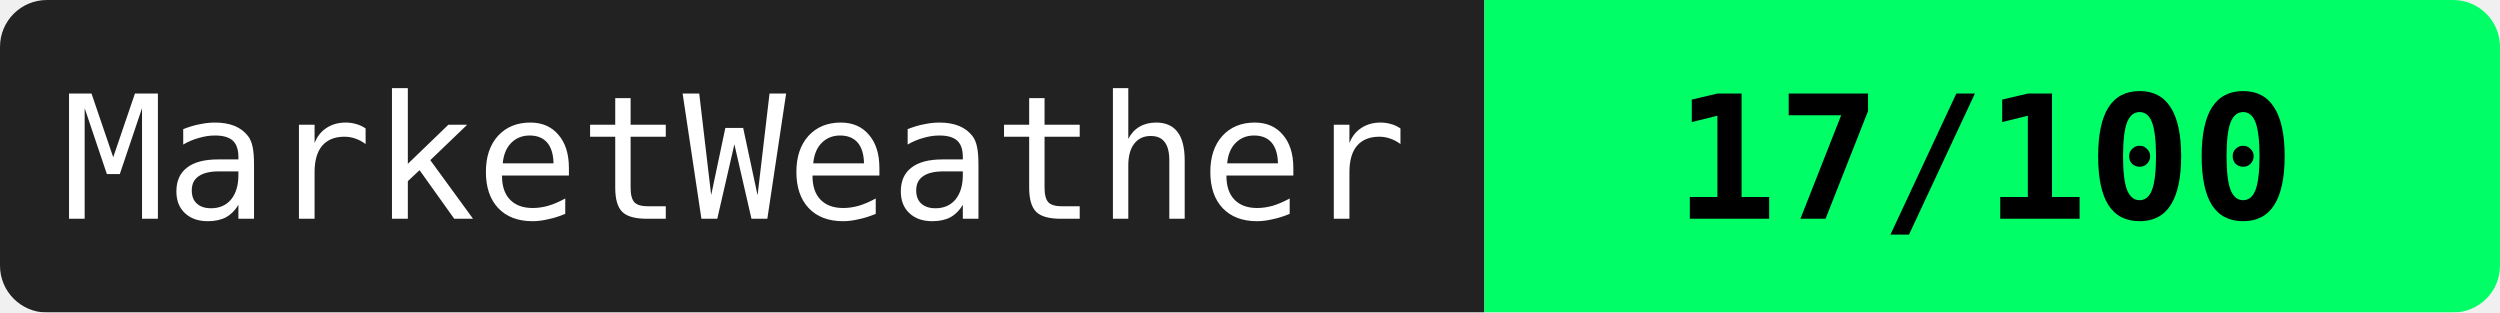
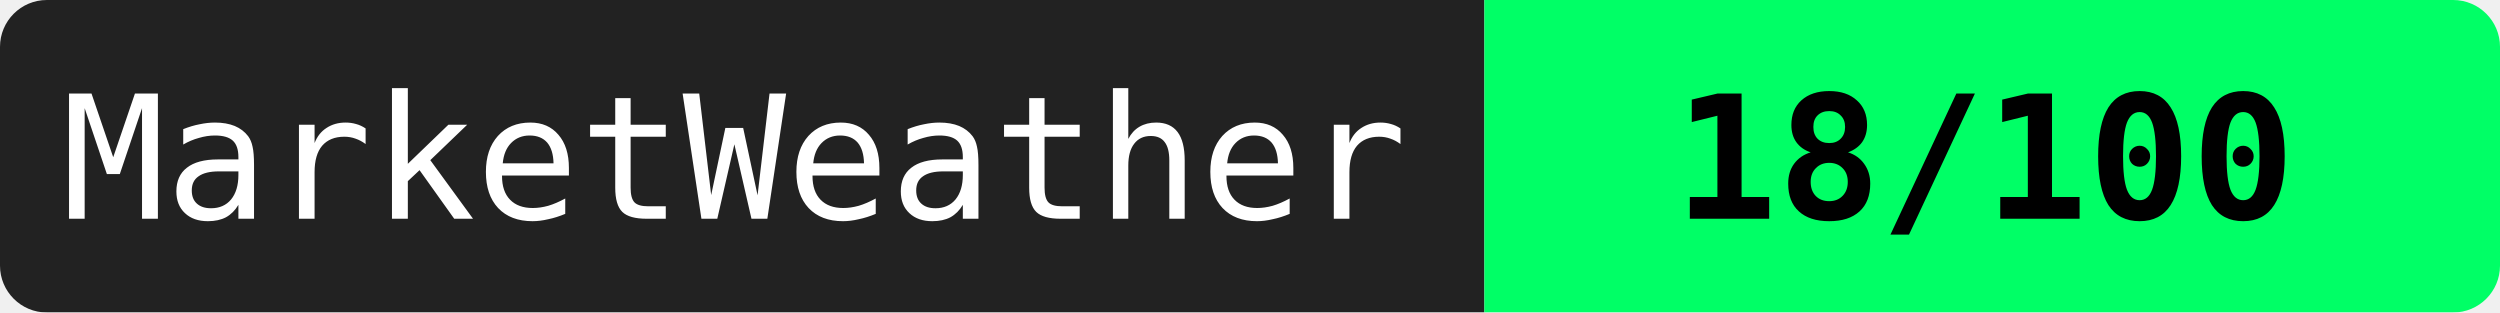
<svg xmlns="http://www.w3.org/2000/svg" width="160" height="20">
  <mask id="a">
    <rect width="160" height="20" rx="3" fill="#fff" />
  </mask>
  <g mask="url(#a)">
    <path fill="#222" d="M0 0h95v20H0z" />
    <path fill="#00ff66" d="M95 0h65v20H95z" />
  </g>
  <g fill="#fff" text-anchor="middle" font-family="monospace" font-size="11">
    <text x="47" y="14">MarketWeather</text>
-     <text x="127" y="14" fill="#000" font-weight="bold">17/100</text>
+     <text x="127" y="14" fill="#000" font-weight="bold">18/100</text>
  </g>
</svg>
